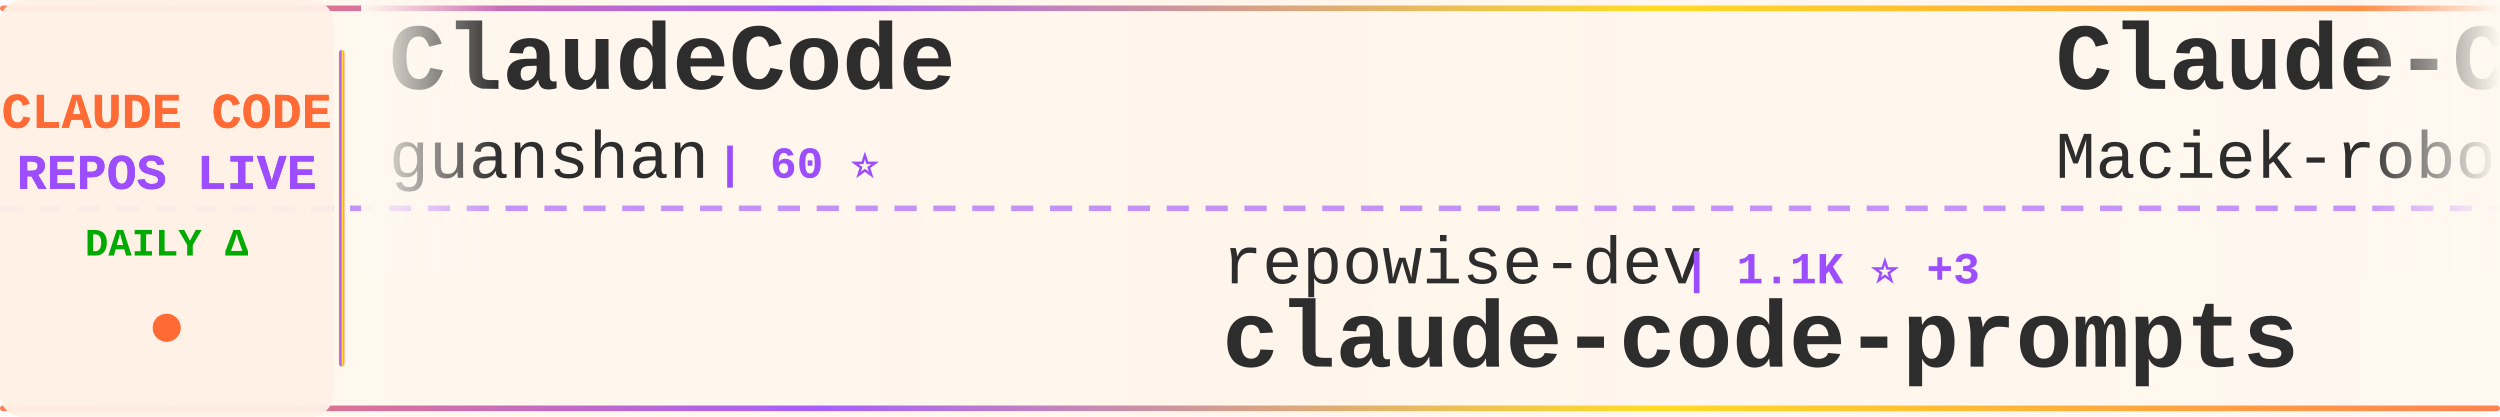
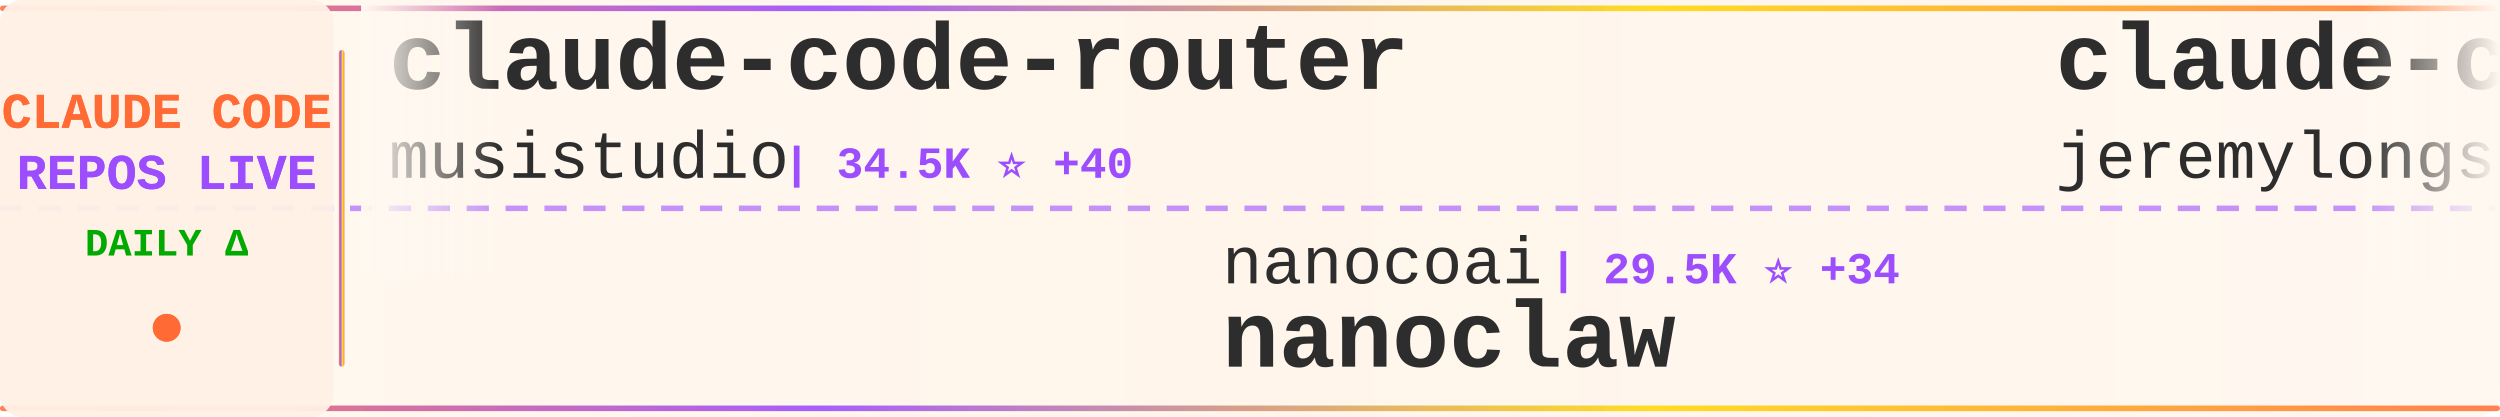
<svg xmlns="http://www.w3.org/2000/svg" width="900" height="150">
  <defs>
    <linearGradient id="tickerBg" x1="0%" y1="0%" x2="100%" y2="0%">
      <stop offset="0%" style="stop-color:#fff8f0;stop-opacity:0.98" />
      <stop offset="50%" style="stop-color:#fff5eb;stop-opacity:1" />
      <stop offset="100%" style="stop-color:#fff8f0;stop-opacity:0.98" />
    </linearGradient>
    <linearGradient id="borderGrad" x1="0%" y1="0%" x2="100%" y2="0%">
      <stop offset="0%" style="stop-color:#FF6B35;stop-opacity:0.85">
        <animate attributeName="stop-opacity" values="0.85;1;0.85" dur="2s" repeatCount="indefinite" />
      </stop>
      <stop offset="33%" style="stop-color:#9C4EFF;stop-opacity:0.9">
        <animate attributeName="stop-opacity" values="0.9;1;0.9" dur="2.2s" repeatCount="indefinite" />
      </stop>
      <stop offset="66%" style="stop-color:#FFD700;stop-opacity:0.85">
        <animate attributeName="stop-opacity" values="0.85;1;0.85" dur="1.8s" repeatCount="indefinite" />
      </stop>
      <stop offset="100%" style="stop-color:#FF6B35;stop-opacity:0.85">
        <animate attributeName="stop-opacity" values="0.85;1;0.85" dur="2s" repeatCount="indefinite" />
      </stop>
    </linearGradient>
    <filter id="textGlow">
      <feGaussianBlur stdDeviation="0.15" result="coloredBlur" />
      <feMerge>
        <feMergeNode in="coloredBlur" />
        <feMergeNode in="SourceGraphic" />
      </feMerge>
    </filter>
    <filter id="metricGlow">
      <feGaussianBlur stdDeviation="0.2" result="coloredBlur" />
      <feMerge>
        <feMergeNode in="coloredBlur" />
        <feMergeNode in="SourceGraphic" />
      </feMerge>
    </filter>
    <linearGradient id="leftFade" x1="0%" y1="0%" x2="100%" y2="0%">
      <stop offset="0%" style="stop-color:#fff8f0;stop-opacity:1" />
      <stop offset="100%" style="stop-color:#fff8f0;stop-opacity:0" />
    </linearGradient>
    <linearGradient id="rightFade" x1="0%" y1="0%" x2="100%" y2="0%">
      <stop offset="0%" style="stop-color:#fff8f0;stop-opacity:0" />
      <stop offset="100%" style="stop-color:#fff8f0;stop-opacity:1" />
    </linearGradient>
  </defs>
  <rect width="900" height="150" fill="url(#tickerBg)" rx="8" />
  <rect x="0" y="2" width="900" height="2" fill="url(#borderGrad)" rx="1" />
  <rect x="0" y="146" width="900" height="2" fill="url(#borderGrad)" rx="1" />
  <line x1="0" y1="75" x2="900" y2="75" stroke="#9C4EFF" stroke-width="2" stroke-dasharray="8 6" opacity="0.6" />
  <rect x="0" y="0" width="120" height="150" fill="#fff0e6" opacity="0.95" rx="8" />
  <text x="60" y="46" font-family="'Courier New', monospace" font-size="18" font-weight="bold" fill="#FF6B35" text-anchor="middle" filter="url(#textGlow)">
    CLAUDE CODE
  </text>
  <text x="60" y="68" font-family="'Courier New', monospace" font-size="18" font-weight="bold" fill="#9C4EFF" text-anchor="middle" filter="url(#textGlow)">
    REPOS LIVE
  </text>
  <text x="60" y="92" font-family="'Courier New', monospace" font-size="14" font-weight="bold" fill="#00aa00" text-anchor="middle">
    DAILY Δ
  </text>
  <circle cx="60" cy="118" r="5" fill="#FF6B35" filter="url(#metricGlow)">
    <animate attributeName="r" values="4;6;4" dur="1.5s" repeatCount="indefinite" />
    <animate attributeName="opacity" values="0.6;1;0.6" dur="1.5s" repeatCount="indefinite" />
  </circle>
  <rect x="122" y="18" width="2" height="114" fill="url(#borderGrad)" rx="1" />
  <clipPath id="tickerClip">
    <rect x="130" y="0" width="770" height="150" />
  </clipPath>
  <g clip-path="url(#tickerClip)">
    <g id="tickerItems">
      <animateTransform attributeName="transform" attributeType="XML" type="translate" from="0 0" to="-3000 0" dur="54s" repeatCount="indefinite" />
      <g transform="translate(0, 0)">
-         <text x="140" y="32" font-family="'Courier New', monospace" font-size="34" font-weight="bold" fill="#2d2d2d">ClaudeCode</text>
-         <text x="140" y="64" font-family="'Courier New', monospace" font-size="24" font-weight="normal" fill="#2d2d2d" opacity="1.0">guanshan</text>
-         <text x="258" y="64" font-family="'Courier New', monospace" font-size="16" font-weight="bold" fill="#9C4EFF"> | 60 ⭐</text>
+         <text x="140" y="32" font-family="'Courier New', monospace" font-size="34" font-weight="bold" fill="#2d2d2d">claude-code-router</text>
+         <text x="140" y="64" font-family="'Courier New', monospace" font-size="24" font-weight="normal" fill="#2d2d2d" opacity="1.0">musistudio</text>
+         <text x="282" y="64" font-family="'Courier New', monospace" font-size="16" font-weight="bold" fill="#9C4EFF"> | 34.5K ⭐ +40</text>
      </g>
      <g transform="translate(300, 0)">
-         <text x="140" y="102" font-family="'Courier New', monospace" font-size="24" font-weight="normal" fill="#2d2d2d" opacity="1.0">repowise-dev</text>
-         <text x="306" y="102" font-family="'Courier New', monospace" font-size="16" font-weight="bold" fill="#9C4EFF"> | 1.1K ⭐ +3</text>
-         <text x="140" y="132" font-family="'Courier New', monospace" font-size="34" font-weight="bold" fill="#2d2d2d">claude-code-prompts</text>
+         <text x="140" y="102" font-family="'Courier New', monospace" font-size="24" font-weight="normal" fill="#2d2d2d" opacity="1.0">nanocoai</text>
+         <text x="258" y="102" font-family="'Courier New', monospace" font-size="16" font-weight="bold" fill="#9C4EFF"> | 29.5K ⭐ +34</text>
+         <text x="140" y="132" font-family="'Courier New', monospace" font-size="34" font-weight="bold" fill="#2d2d2d">nanoclaw</text>
      </g>
      <g transform="translate(600, 0)">
-         <text x="140" y="32" font-family="'Courier New', monospace" font-size="34" font-weight="bold" fill="#2d2d2d">Claude-Code-Usage-Monito...</text>
-         <text x="140" y="64" font-family="'Courier New', monospace" font-size="24" font-weight="normal" fill="#2d2d2d" opacity="1.0">Maciek-roboblog</text>
-         <text x="342" y="64" font-family="'Courier New', monospace" font-size="16" font-weight="bold" fill="#9C4EFF"> | 8.1K ⭐ +4</text>
+         <text x="140" y="32" font-family="'Courier New', monospace" font-size="34" font-weight="bold" fill="#2d2d2d">claude-code-plugins-plus...</text>
+         <text x="140" y="64" font-family="'Courier New', monospace" font-size="24" font-weight="normal" fill="#2d2d2d" opacity="1.0">jeremylongshore</text>
+         <text x="342" y="64" font-family="'Courier New', monospace" font-size="16" font-weight="bold" fill="#9C4EFF"> | 2.3K ⭐ +6</text>
      </g>
      <g transform="translate(900, 0)">
-         <text x="140" y="102" font-family="'Courier New', monospace" font-size="24" font-weight="normal" fill="#2d2d2d" opacity="1.0">Yuyz0112</text>
-         <text x="258" y="102" font-family="'Courier New', monospace" font-size="16" font-weight="bold" fill="#9C4EFF"> | 2.4K ⭐</text>
-         <text x="140" y="132" font-family="'Courier New', monospace" font-size="34" font-weight="bold" fill="#2d2d2d">claude-code-reverse</text>
+         <text x="140" y="102" font-family="'Courier New', monospace" font-size="24" font-weight="normal" fill="#2d2d2d" opacity="1.0">Donchitos</text>
+         <text x="270" y="102" font-family="'Courier New', monospace" font-size="16" font-weight="bold" fill="#9C4EFF"> | 20.3K ⭐ +94</text>
+         <text x="140" y="132" font-family="'Courier New', monospace" font-size="34" font-weight="bold" fill="#2d2d2d">Claude-Code-Game-Studios</text>
      </g>
      <g transform="translate(1200, 0)">
-         <text x="140" y="32" font-family="'Courier New', monospace" font-size="34" font-weight="bold" fill="#2d2d2d">claude-code-tudou</text>
-         <text x="140" y="64" font-family="'Courier New', monospace" font-size="24" font-weight="normal" fill="#2d2d2d" opacity="1.0">AICoderTudou</text>
-         <text x="306" y="64" font-family="'Courier New', monospace" font-size="16" font-weight="bold" fill="#9C4EFF"> | 502 ⭐</text>
+         <text x="140" y="32" font-family="'Courier New', monospace" font-size="34" font-weight="bold" fill="#2d2d2d">ralph-claude-code</text>
+         <text x="140" y="64" font-family="'Courier New', monospace" font-size="24" font-weight="normal" fill="#2d2d2d" opacity="1.0">frankbria</text>
+         <text x="270" y="64" font-family="'Courier New', monospace" font-size="16" font-weight="bold" fill="#9C4EFF"> | 9.2K ⭐ +11</text>
      </g>
      <g transform="translate(1500, 0)">
-         <text x="140" y="102" font-family="'Courier New', monospace" font-size="24" font-weight="normal" fill="#2d2d2d" opacity="1.0">fuergaosi233</text>
-         <text x="306" y="102" font-family="'Courier New', monospace" font-size="16" font-weight="bold" fill="#9C4EFF"> | 2.6K ⭐ +3</text>
-         <text x="140" y="132" font-family="'Courier New', monospace" font-size="34" font-weight="bold" fill="#2d2d2d">claude-code-proxy</text>
+         <text x="140" y="102" font-family="'Courier New', monospace" font-size="24" font-weight="normal" fill="#2d2d2d" opacity="1.0">guanshan</text>
+         <text x="258" y="102" font-family="'Courier New', monospace" font-size="16" font-weight="bold" fill="#9C4EFF"> | 60 ⭐</text>
+         <text x="140" y="132" font-family="'Courier New', monospace" font-size="34" font-weight="bold" fill="#2d2d2d">ClaudeCode</text>
      </g>
      <g transform="translate(1800, 0)">
-         <text x="140" y="32" font-family="'Courier New', monospace" font-size="34" font-weight="bold" fill="#2d2d2d">awesome-claude-code-tool...</text>
-         <text x="140" y="64" font-family="'Courier New', monospace" font-size="24" font-weight="normal" fill="#2d2d2d" opacity="1.0">rohitg00</text>
-         <text x="258" y="64" font-family="'Courier New', monospace" font-size="16" font-weight="bold" fill="#9C4EFF"> | 1.9K ⭐ +9</text>
+         <text x="140" y="32" font-family="'Courier New', monospace" font-size="34" font-weight="bold" fill="#2d2d2d">collection-claude-code-s...</text>
+         <text x="140" y="64" font-family="'Courier New', monospace" font-size="24" font-weight="normal" fill="#2d2d2d" opacity="1.0">chauncygu</text>
+         <text x="270" y="64" font-family="'Courier New', monospace" font-size="16" font-weight="bold" fill="#9C4EFF"> | 2.5K ⭐ +5</text>
      </g>
      <g transform="translate(2100, 0)">
-         <text x="140" y="102" font-family="'Courier New', monospace" font-size="24" font-weight="normal" fill="#2d2d2d" opacity="1.0">anthropics</text>
-         <text x="282" y="102" font-family="'Courier New', monospace" font-size="16" font-weight="bold" fill="#9C4EFF"> | 142.8K ⭐ +891</text>
-         <text x="140" y="132" font-family="'Courier New', monospace" font-size="34" font-weight="bold" fill="#2d2d2d">skills</text>
+         <text x="140" y="102" font-family="'Courier New', monospace" font-size="24" font-weight="normal" fill="#2d2d2d" opacity="1.0">https-deeplearning-ai</text>
+         <text x="414" y="102" font-family="'Courier New', monospace" font-size="16" font-weight="bold" fill="#9C4EFF"> | 521 ⭐ +1</text>
+         <text x="140" y="132" font-family="'Courier New', monospace" font-size="34" font-weight="bold" fill="#2d2d2d">sc-claude-code-files</text>
      </g>
      <g transform="translate(2400, 0)">
-         <text x="140" y="32" font-family="'Courier New', monospace" font-size="34" font-weight="bold" fill="#2d2d2d">claude-code-rust</text>
-         <text x="140" y="64" font-family="'Courier New', monospace" font-size="24" font-weight="normal" fill="#2d2d2d" opacity="1.0">lorryjovens-hub</text>
-         <text x="342" y="64" font-family="'Courier New', monospace" font-size="16" font-weight="bold" fill="#9C4EFF"> | 1.6K ⭐ +3</text>
+         <text x="140" y="32" font-family="'Courier New', monospace" font-size="34" font-weight="bold" fill="#2d2d2d">claude-code-settings</text>
+         <text x="140" y="64" font-family="'Courier New', monospace" font-size="24" font-weight="normal" fill="#2d2d2d" opacity="1.0">feiskyer</text>
+         <text x="258" y="64" font-family="'Courier New', monospace" font-size="16" font-weight="bold" fill="#9C4EFF"> | 1.5K ⭐ +4</text>
      </g>
      <g transform="translate(2700, 0)">
-         <text x="140" y="102" font-family="'Courier New', monospace" font-size="24" font-weight="normal" fill="#2d2d2d" opacity="1.0">Hyper66666</text>
-         <text x="282" y="102" font-family="'Courier New', monospace" font-size="16" font-weight="bold" fill="#9C4EFF"> | 215 ⭐</text>
-         <text x="140" y="132" font-family="'Courier New', monospace" font-size="34" font-weight="bold" fill="#2d2d2d">claude-code-sourcemap</text>
+         <text x="140" y="102" font-family="'Courier New', monospace" font-size="24" font-weight="normal" fill="#2d2d2d" opacity="1.0">ponponon</text>
+         <text x="258" y="102" font-family="'Courier New', monospace" font-size="16" font-weight="bold" fill="#9C4EFF"> | 2.3K ⭐</text>
+         <text x="140" y="132" font-family="'Courier New', monospace" font-size="34" font-weight="bold" fill="#2d2d2d">claude_code_src</text>
      </g>
      <g transform="translate(3000, 0)">
-         <text x="140" y="32" font-family="'Courier New', monospace" font-size="34" font-weight="bold" fill="#2d2d2d">ClaudeCode</text>
-         <text x="140" y="64" font-family="'Courier New', monospace" font-size="24" font-weight="normal" fill="#2d2d2d" opacity="1.0">guanshan</text>
-         <text x="258" y="64" font-family="'Courier New', monospace" font-size="16" font-weight="bold" fill="#9C4EFF"> | 60 ⭐</text>
+         <text x="140" y="32" font-family="'Courier New', monospace" font-size="34" font-weight="bold" fill="#2d2d2d">claude-code-router</text>
+         <text x="140" y="64" font-family="'Courier New', monospace" font-size="24" font-weight="normal" fill="#2d2d2d" opacity="1.0">musistudio</text>
+         <text x="282" y="64" font-family="'Courier New', monospace" font-size="16" font-weight="bold" fill="#9C4EFF"> | 34.5K ⭐ +40</text>
      </g>
      <g transform="translate(3300, 0)">
-         <text x="140" y="102" font-family="'Courier New', monospace" font-size="24" font-weight="normal" fill="#2d2d2d" opacity="1.0">repowise-dev</text>
-         <text x="306" y="102" font-family="'Courier New', monospace" font-size="16" font-weight="bold" fill="#9C4EFF"> | 1.1K ⭐ +3</text>
-         <text x="140" y="132" font-family="'Courier New', monospace" font-size="34" font-weight="bold" fill="#2d2d2d">claude-code-prompts</text>
+         <text x="140" y="102" font-family="'Courier New', monospace" font-size="24" font-weight="normal" fill="#2d2d2d" opacity="1.0">nanocoai</text>
+         <text x="258" y="102" font-family="'Courier New', monospace" font-size="16" font-weight="bold" fill="#9C4EFF"> | 29.5K ⭐ +34</text>
+         <text x="140" y="132" font-family="'Courier New', monospace" font-size="34" font-weight="bold" fill="#2d2d2d">nanoclaw</text>
      </g>
      <g transform="translate(3600, 0)">
-         <text x="140" y="32" font-family="'Courier New', monospace" font-size="34" font-weight="bold" fill="#2d2d2d">Claude-Code-Usage-Monito...</text>
-         <text x="140" y="64" font-family="'Courier New', monospace" font-size="24" font-weight="normal" fill="#2d2d2d" opacity="1.0">Maciek-roboblog</text>
-         <text x="342" y="64" font-family="'Courier New', monospace" font-size="16" font-weight="bold" fill="#9C4EFF"> | 8.1K ⭐ +4</text>
+         <text x="140" y="32" font-family="'Courier New', monospace" font-size="34" font-weight="bold" fill="#2d2d2d">claude-code-plugins-plus...</text>
+         <text x="140" y="64" font-family="'Courier New', monospace" font-size="24" font-weight="normal" fill="#2d2d2d" opacity="1.0">jeremylongshore</text>
+         <text x="342" y="64" font-family="'Courier New', monospace" font-size="16" font-weight="bold" fill="#9C4EFF"> | 2.3K ⭐ +6</text>
      </g>
      <g transform="translate(3900, 0)">
-         <text x="140" y="102" font-family="'Courier New', monospace" font-size="24" font-weight="normal" fill="#2d2d2d" opacity="1.0">Yuyz0112</text>
-         <text x="258" y="102" font-family="'Courier New', monospace" font-size="16" font-weight="bold" fill="#9C4EFF"> | 2.4K ⭐</text>
-         <text x="140" y="132" font-family="'Courier New', monospace" font-size="34" font-weight="bold" fill="#2d2d2d">claude-code-reverse</text>
+         <text x="140" y="102" font-family="'Courier New', monospace" font-size="24" font-weight="normal" fill="#2d2d2d" opacity="1.0">Donchitos</text>
+         <text x="270" y="102" font-family="'Courier New', monospace" font-size="16" font-weight="bold" fill="#9C4EFF"> | 20.3K ⭐ +94</text>
+         <text x="140" y="132" font-family="'Courier New', monospace" font-size="34" font-weight="bold" fill="#2d2d2d">Claude-Code-Game-Studios</text>
      </g>
    </g>
  </g>
  <rect x="130" y="0" width="50" height="100" fill="url(#leftFade)" />
  <rect x="850" y="0" width="50" height="100" fill="url(#rightFade)" />
</svg>
